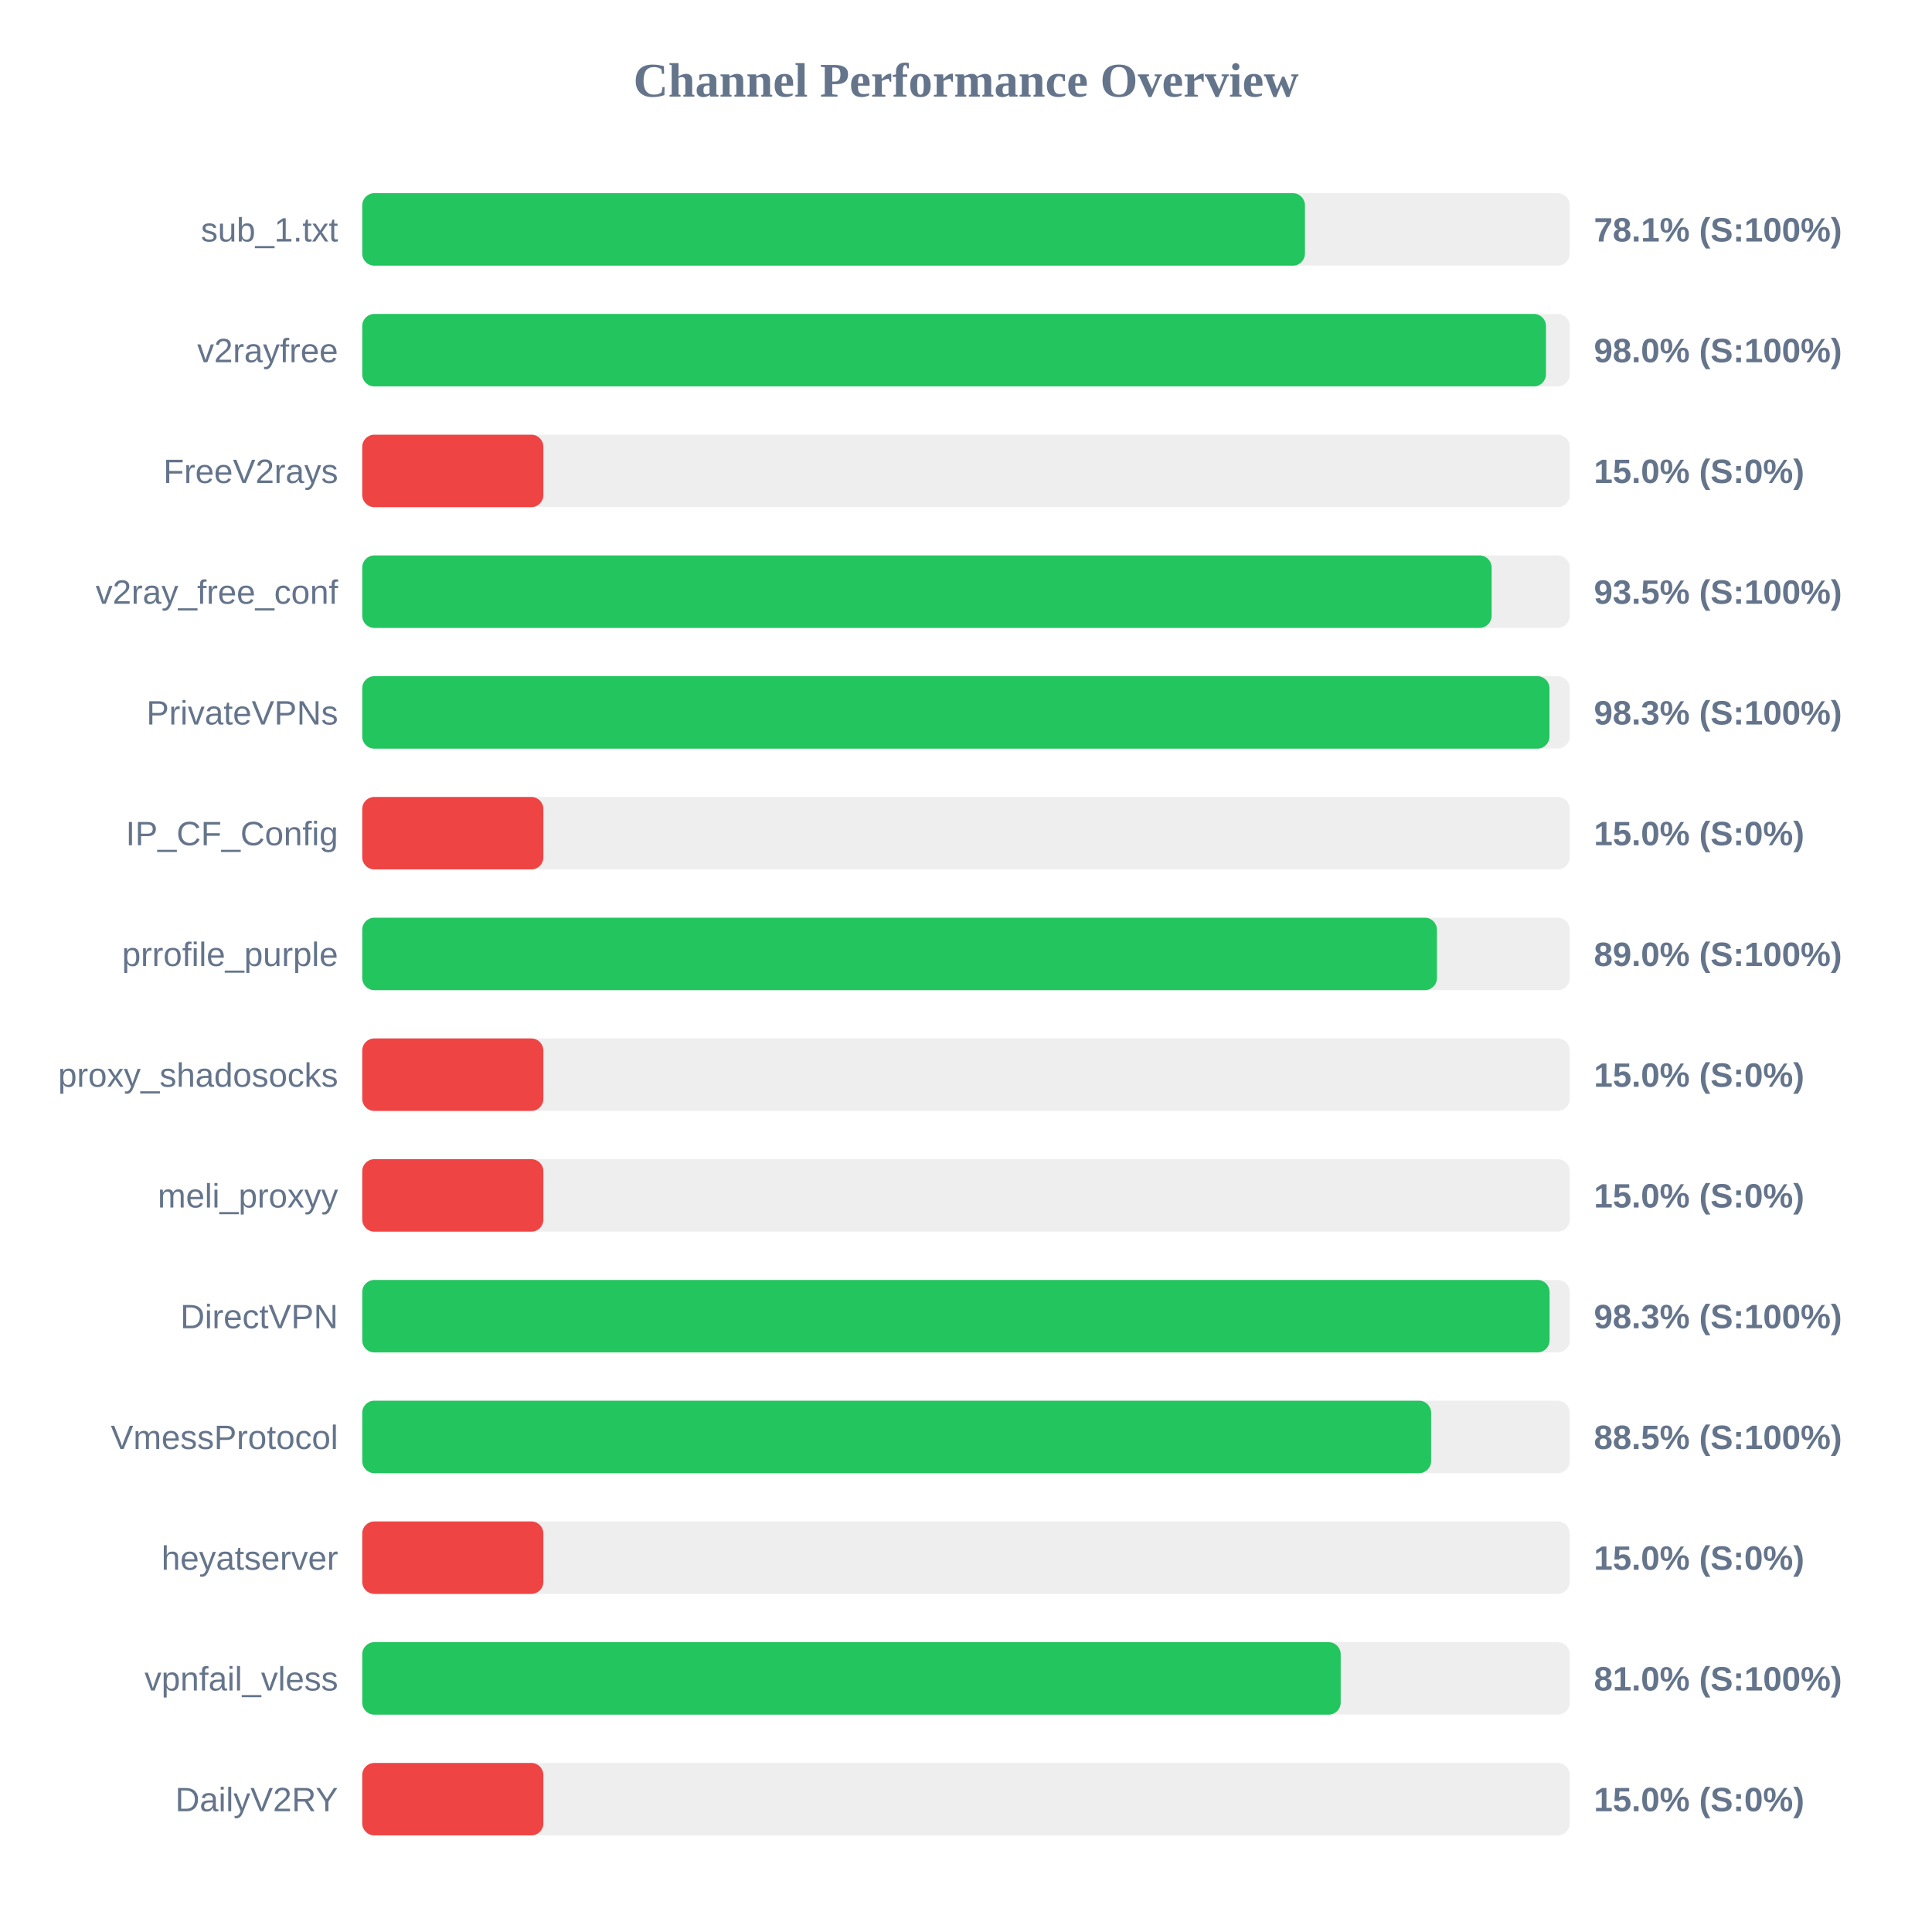
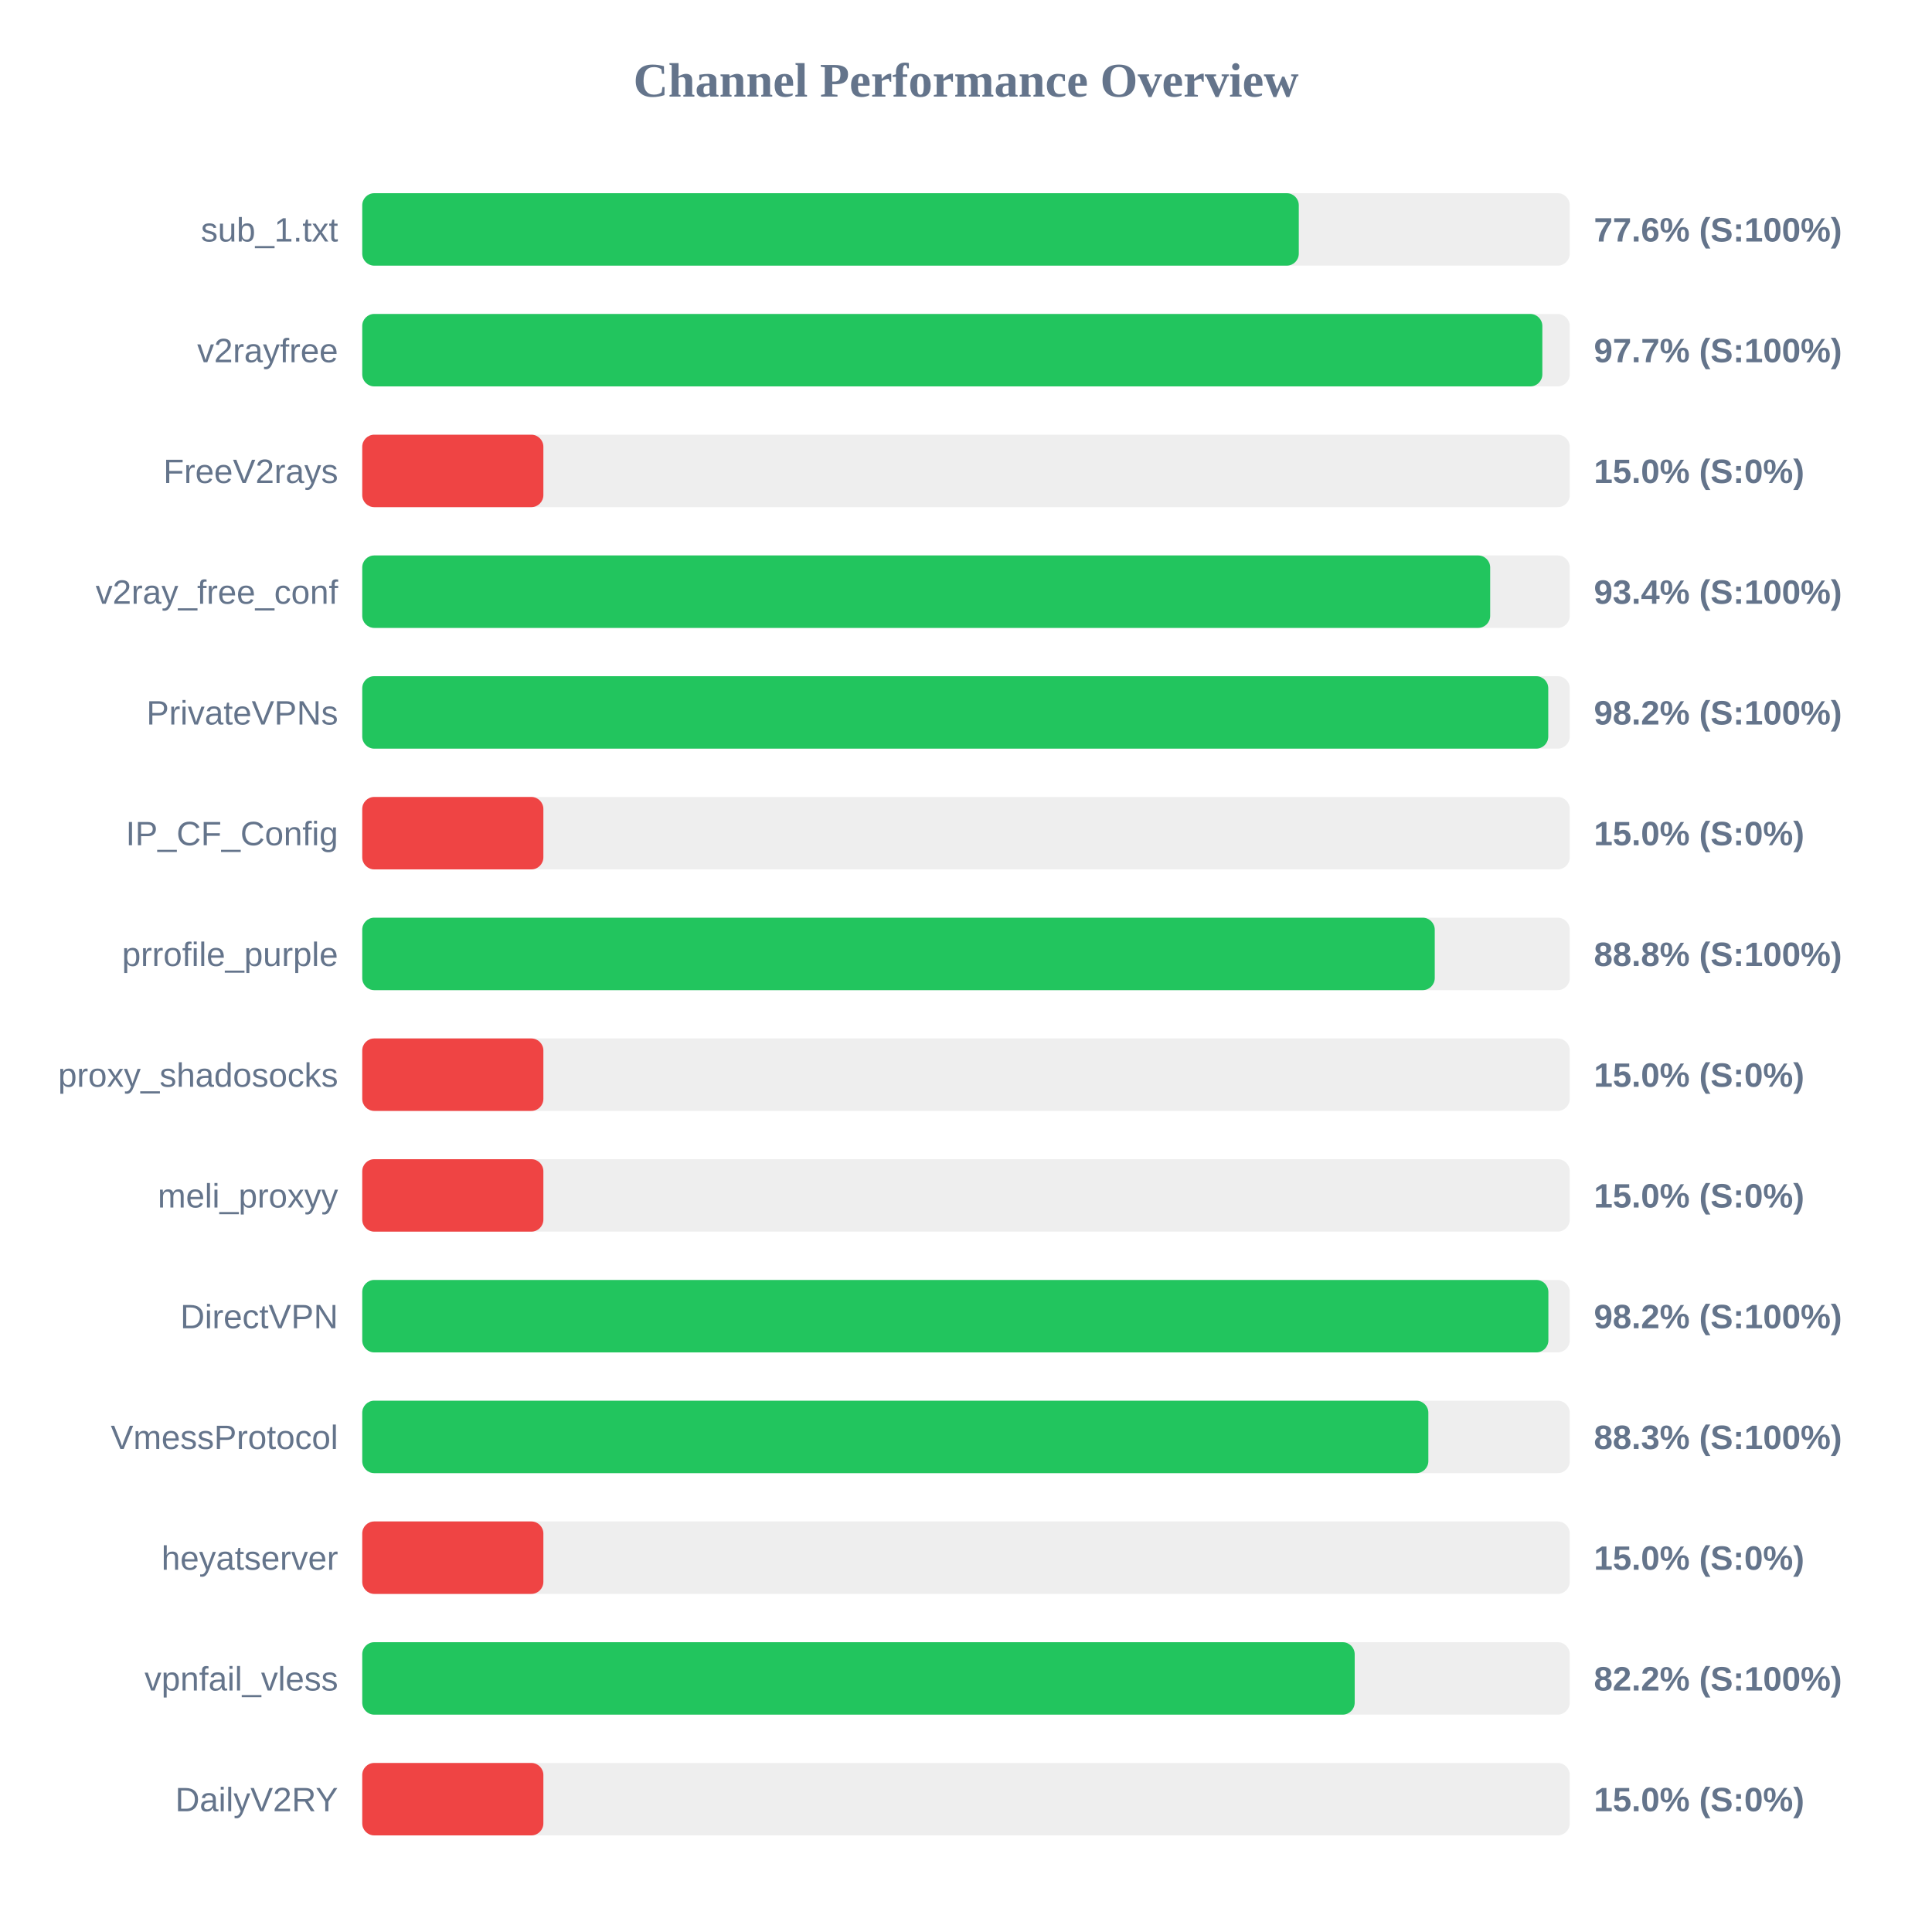
<svg xmlns="http://www.w3.org/2000/svg" width="800" height="800" version="1.1">
  <style>
        .row { font: 14px Arial; fill: #64748b; }
        .score { font: bold 14px Arial; fill: #64748b; }
    </style>
  <text x="400" y="40" text-anchor="middle" font-size="20px" font-weight="bold" fill="#64748b">Channel Performance Overview</text>
  <rect x="150" y="80" width="500" height="30" fill="#eee" rx="5" />
-   <rect x="150" y="80" width="390.35" height="30" fill="#22c55e" rx="5" />
+   <rect x="150" y="80" width="387.8" height="30" fill="#22c55e" rx="5" />
  <text x="140" y="100" text-anchor="end" class="row">sub_1.txt</text>
-   <text x="660" y="100" text-anchor="start" class="score">78.1% (S:100%)</text>
+   <text x="660" y="100" text-anchor="start" class="score">77.6% (S:100%)</text>
  <rect x="150" y="130" width="500" height="30" fill="#eee" rx="5" />
-   <rect x="150" y="130" width="490.15" height="30" fill="#22c55e" rx="5" />
+   <rect x="150" y="130" width="488.65" height="30" fill="#22c55e" rx="5" />
  <text x="140" y="150" text-anchor="end" class="row">v2rayfree</text>
-   <text x="660" y="150" text-anchor="start" class="score">98.0% (S:100%)</text>
+   <text x="660" y="150" text-anchor="start" class="score">97.7% (S:100%)</text>
  <rect x="150" y="180" width="500" height="30" fill="#eee" rx="5" />
  <rect x="150" y="180" width="75.0" height="30" fill="#ef4444" rx="5" />
  <text x="140" y="200" text-anchor="end" class="row">FreeV2rays</text>
  <text x="660" y="200" text-anchor="start" class="score">15.0% (S:0%)</text>
  <rect x="150" y="230" width="500" height="30" fill="#eee" rx="5" />
-   <rect x="150" y="230" width="467.65" height="30" fill="#22c55e" rx="5" />
+   <rect x="150" y="230" width="467.05" height="30" fill="#22c55e" rx="5" />
  <text x="140" y="250" text-anchor="end" class="row">v2ray_free_conf</text>
-   <text x="660" y="250" text-anchor="start" class="score">93.5% (S:100%)</text>
+   <text x="660" y="250" text-anchor="start" class="score">93.4% (S:100%)</text>
  <rect x="150" y="280" width="500" height="30" fill="#eee" rx="5" />
-   <rect x="150" y="280" width="491.6" height="30" fill="#22c55e" rx="5" />
+   <rect x="150" y="280" width="491.1" height="30" fill="#22c55e" rx="5" />
  <text x="140" y="300" text-anchor="end" class="row">PrivateVPNs</text>
-   <text x="660" y="300" text-anchor="start" class="score">98.3% (S:100%)</text>
+   <text x="660" y="300" text-anchor="start" class="score">98.2% (S:100%)</text>
  <rect x="150" y="330" width="500" height="30" fill="#eee" rx="5" />
  <rect x="150" y="330" width="75.0" height="30" fill="#ef4444" rx="5" />
  <text x="140" y="350" text-anchor="end" class="row">IP_CF_Config</text>
  <text x="660" y="350" text-anchor="start" class="score">15.0% (S:0%)</text>
  <rect x="150" y="380" width="500" height="30" fill="#eee" rx="5" />
-   <rect x="150" y="380" width="445.0" height="30" fill="#22c55e" rx="5" />
+   <rect x="150" y="380" width="444.1" height="30" fill="#22c55e" rx="5" />
  <text x="140" y="400" text-anchor="end" class="row">prrofile_purple</text>
-   <text x="660" y="400" text-anchor="start" class="score">89.0% (S:100%)</text>
+   <text x="660" y="400" text-anchor="start" class="score">88.8% (S:100%)</text>
  <rect x="150" y="430" width="500" height="30" fill="#eee" rx="5" />
  <rect x="150" y="430" width="75.0" height="30" fill="#ef4444" rx="5" />
  <text x="140" y="450" text-anchor="end" class="row">proxy_shadosocks</text>
  <text x="660" y="450" text-anchor="start" class="score">15.0% (S:0%)</text>
  <rect x="150" y="480" width="500" height="30" fill="#eee" rx="5" />
  <rect x="150" y="480" width="75.0" height="30" fill="#ef4444" rx="5" />
  <text x="140" y="500" text-anchor="end" class="row">meli_proxyy</text>
  <text x="660" y="500" text-anchor="start" class="score">15.0% (S:0%)</text>
  <rect x="150" y="530" width="500" height="30" fill="#eee" rx="5" />
-   <rect x="150" y="530" width="491.65" height="30" fill="#22c55e" rx="5" />
+   <rect x="150" y="530" width="491.15" height="30" fill="#22c55e" rx="5" />
  <text x="140" y="550" text-anchor="end" class="row">DirectVPN</text>
-   <text x="660" y="550" text-anchor="start" class="score">98.3% (S:100%)</text>
+   <text x="660" y="550" text-anchor="start" class="score">98.2% (S:100%)</text>
  <rect x="150" y="580" width="500" height="30" fill="#eee" rx="5" />
-   <rect x="150" y="580" width="442.6" height="30" fill="#22c55e" rx="5" />
+   <rect x="150" y="580" width="441.45" height="30" fill="#22c55e" rx="5" />
  <text x="140" y="600" text-anchor="end" class="row">VmessProtocol</text>
-   <text x="660" y="600" text-anchor="start" class="score">88.5% (S:100%)</text>
+   <text x="660" y="600" text-anchor="start" class="score">88.3% (S:100%)</text>
  <rect x="150" y="630" width="500" height="30" fill="#eee" rx="5" />
  <rect x="150" y="630" width="75.0" height="30" fill="#ef4444" rx="5" />
  <text x="140" y="650" text-anchor="end" class="row">heyatserver</text>
  <text x="660" y="650" text-anchor="start" class="score">15.0% (S:0%)</text>
  <rect x="150" y="680" width="500" height="30" fill="#eee" rx="5" />
-   <rect x="150" y="680" width="405.15" height="30" fill="#22c55e" rx="5" />
+   <rect x="150" y="680" width="410.95" height="30" fill="#22c55e" rx="5" />
  <text x="140" y="700" text-anchor="end" class="row">vpnfail_vless</text>
-   <text x="660" y="700" text-anchor="start" class="score">81.0% (S:100%)</text>
+   <text x="660" y="700" text-anchor="start" class="score">82.2% (S:100%)</text>
  <rect x="150" y="730" width="500" height="30" fill="#eee" rx="5" />
  <rect x="150" y="730" width="75.0" height="30" fill="#ef4444" rx="5" />
  <text x="140" y="750" text-anchor="end" class="row">DailyV2RY</text>
  <text x="660" y="750" text-anchor="start" class="score">15.0% (S:0%)</text>
</svg>
